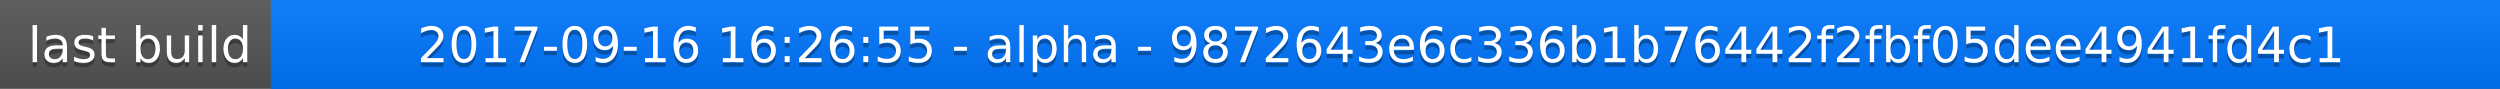
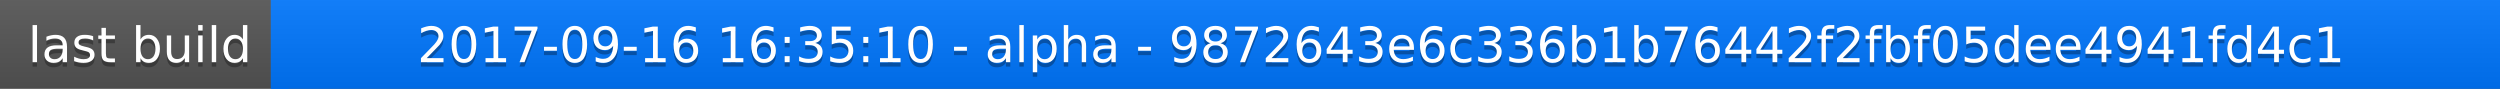
<svg xmlns="http://www.w3.org/2000/svg" width="563" height="20">
  <linearGradient id="a" x2="0" y2="100%">
    <stop offset="0" stop-color="#bbb" stop-opacity=".1" />
    <stop offset="1" stop-opacity=".1" />
  </linearGradient>
  <rect rx="0" width="563" height="20" fill="#555" />
  <rect rx="0" x="61" width="502" height="20" fill="#07f" />
  <path fill="#07f" d="M61 0h4v20h-4z" />
  <rect rx="0" width="563" height="20" fill="url(#a)" />
  <g fill="#fff" text-anchor="middle" font-family="DejaVu Sans,Verdana,Geneva,sans-serif" font-size="11">
    <text x="31.5" y="15" fill="#010101" fill-opacity=".3">last build</text>
    <text x="31.5" y="14">last build</text>
-     <text x="311" y="15" fill="#010101" fill-opacity=".3">2017-09-16 16:26:55 - alpha - 9872643e6c336b1b76442f2fbf05dee4941fd4c1</text>
-     <text x="311" y="14">2017-09-16 16:26:55 - alpha - 9872643e6c336b1b76442f2fbf05dee4941fd4c1</text>
+     <text x="311" y="15" fill="#010101" fill-opacity=".3">2017-09-16 16:35:10 - alpha - 9872643e6c336b1b76442f2fbf05dee4941fd4c1</text>
+     <text x="311" y="14">2017-09-16 16:35:10 - alpha - 9872643e6c336b1b76442f2fbf05dee4941fd4c1</text>
  </g>
</svg>
